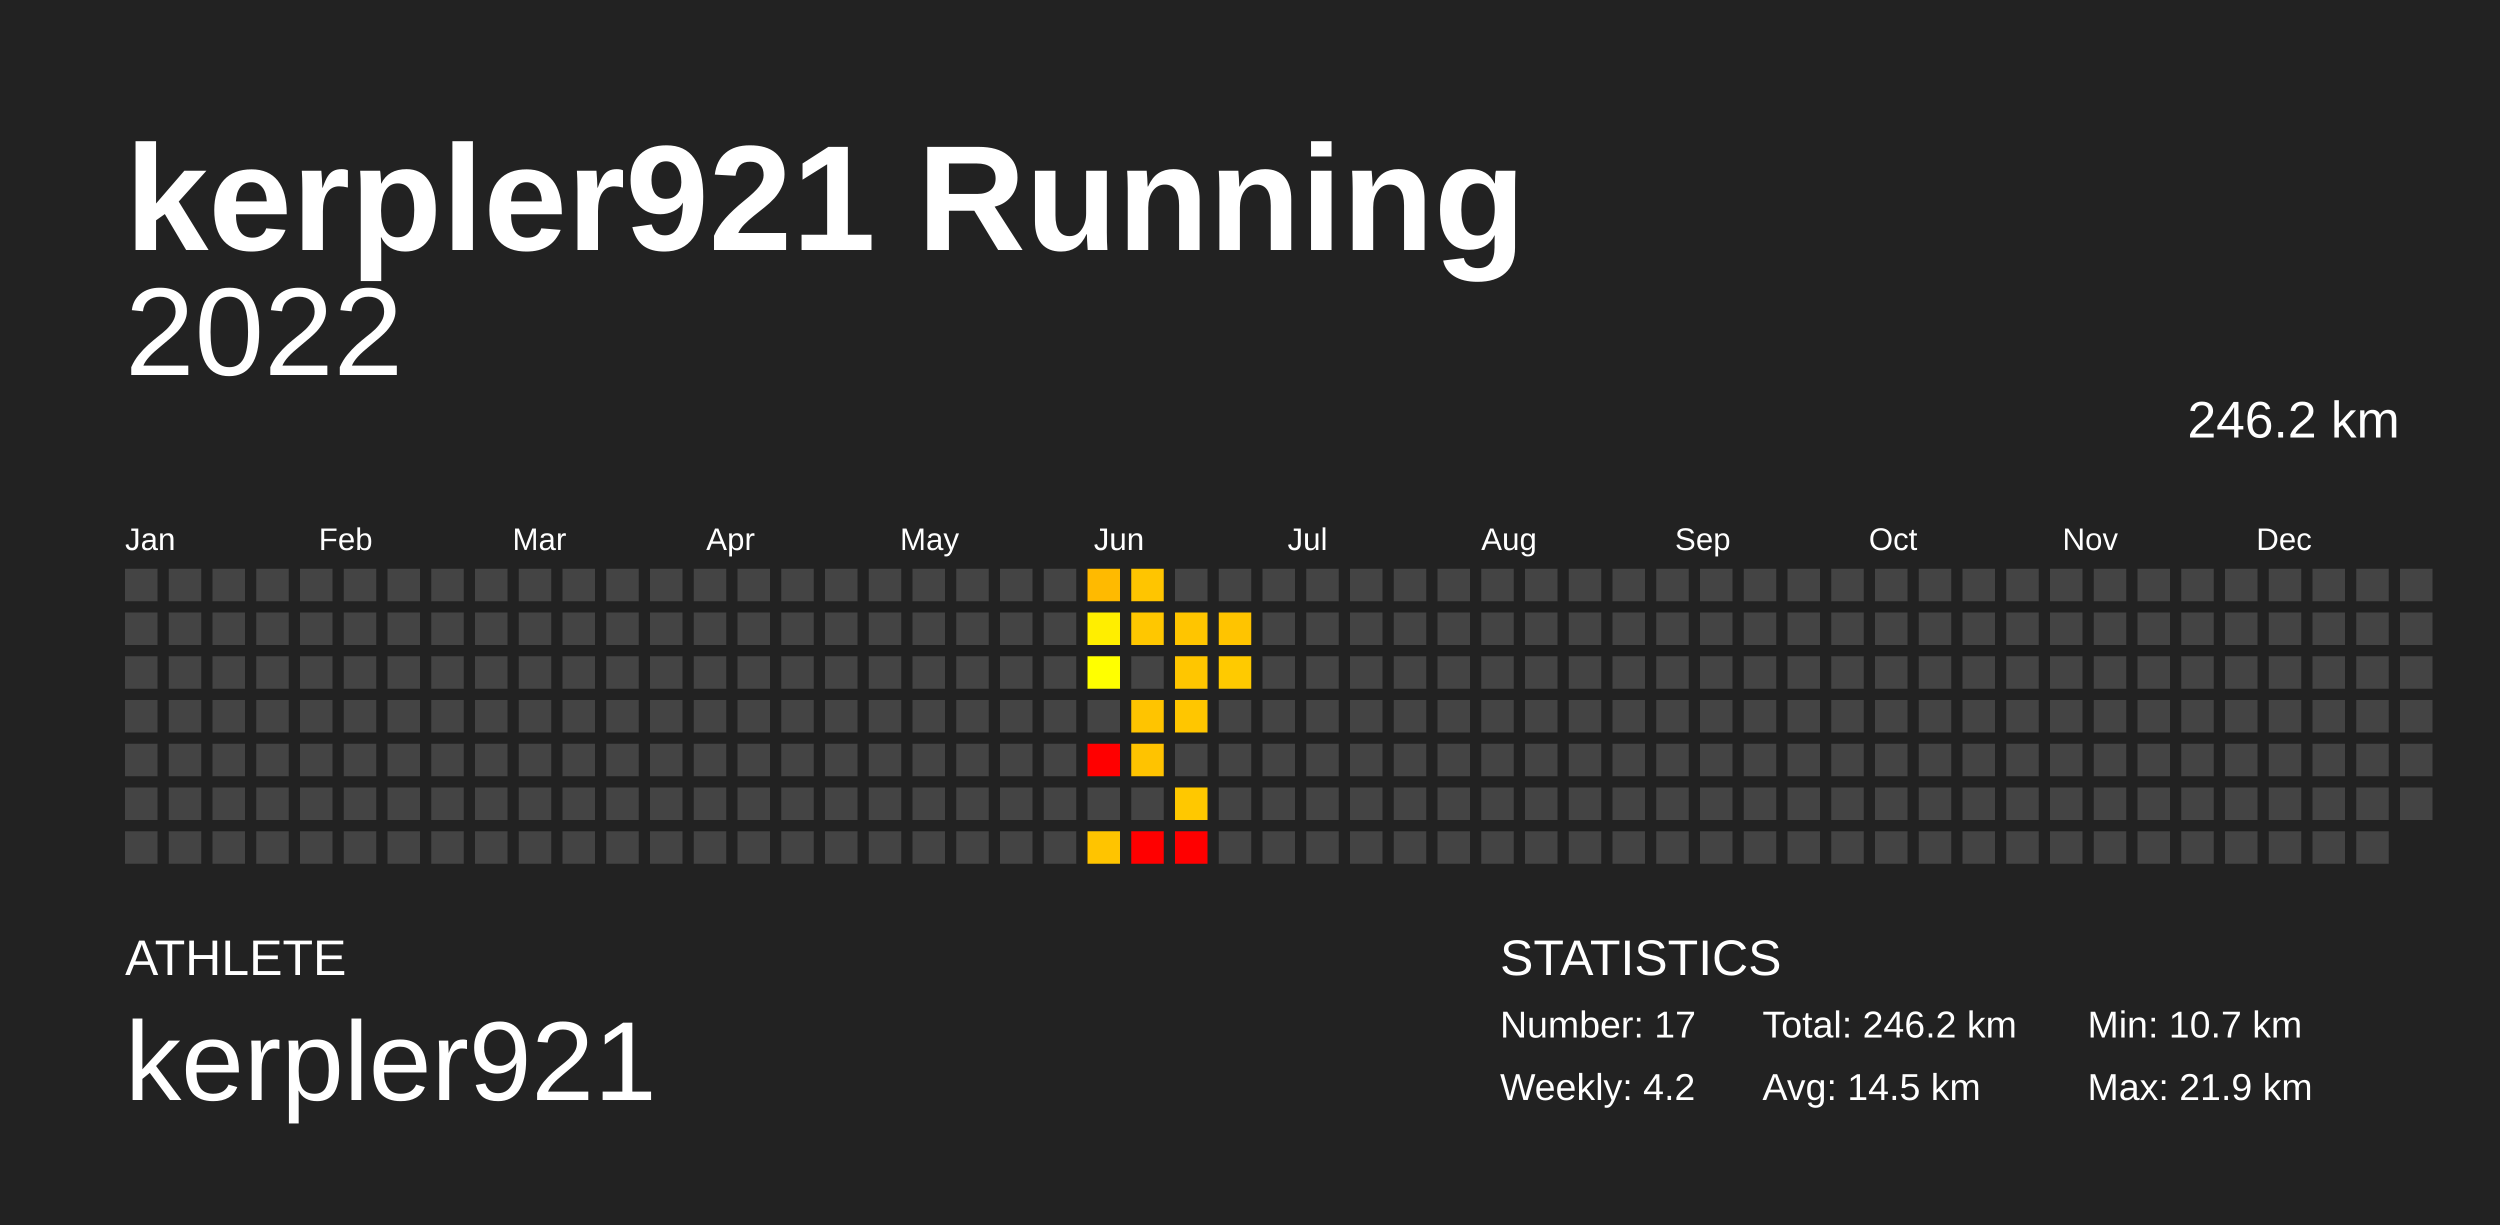
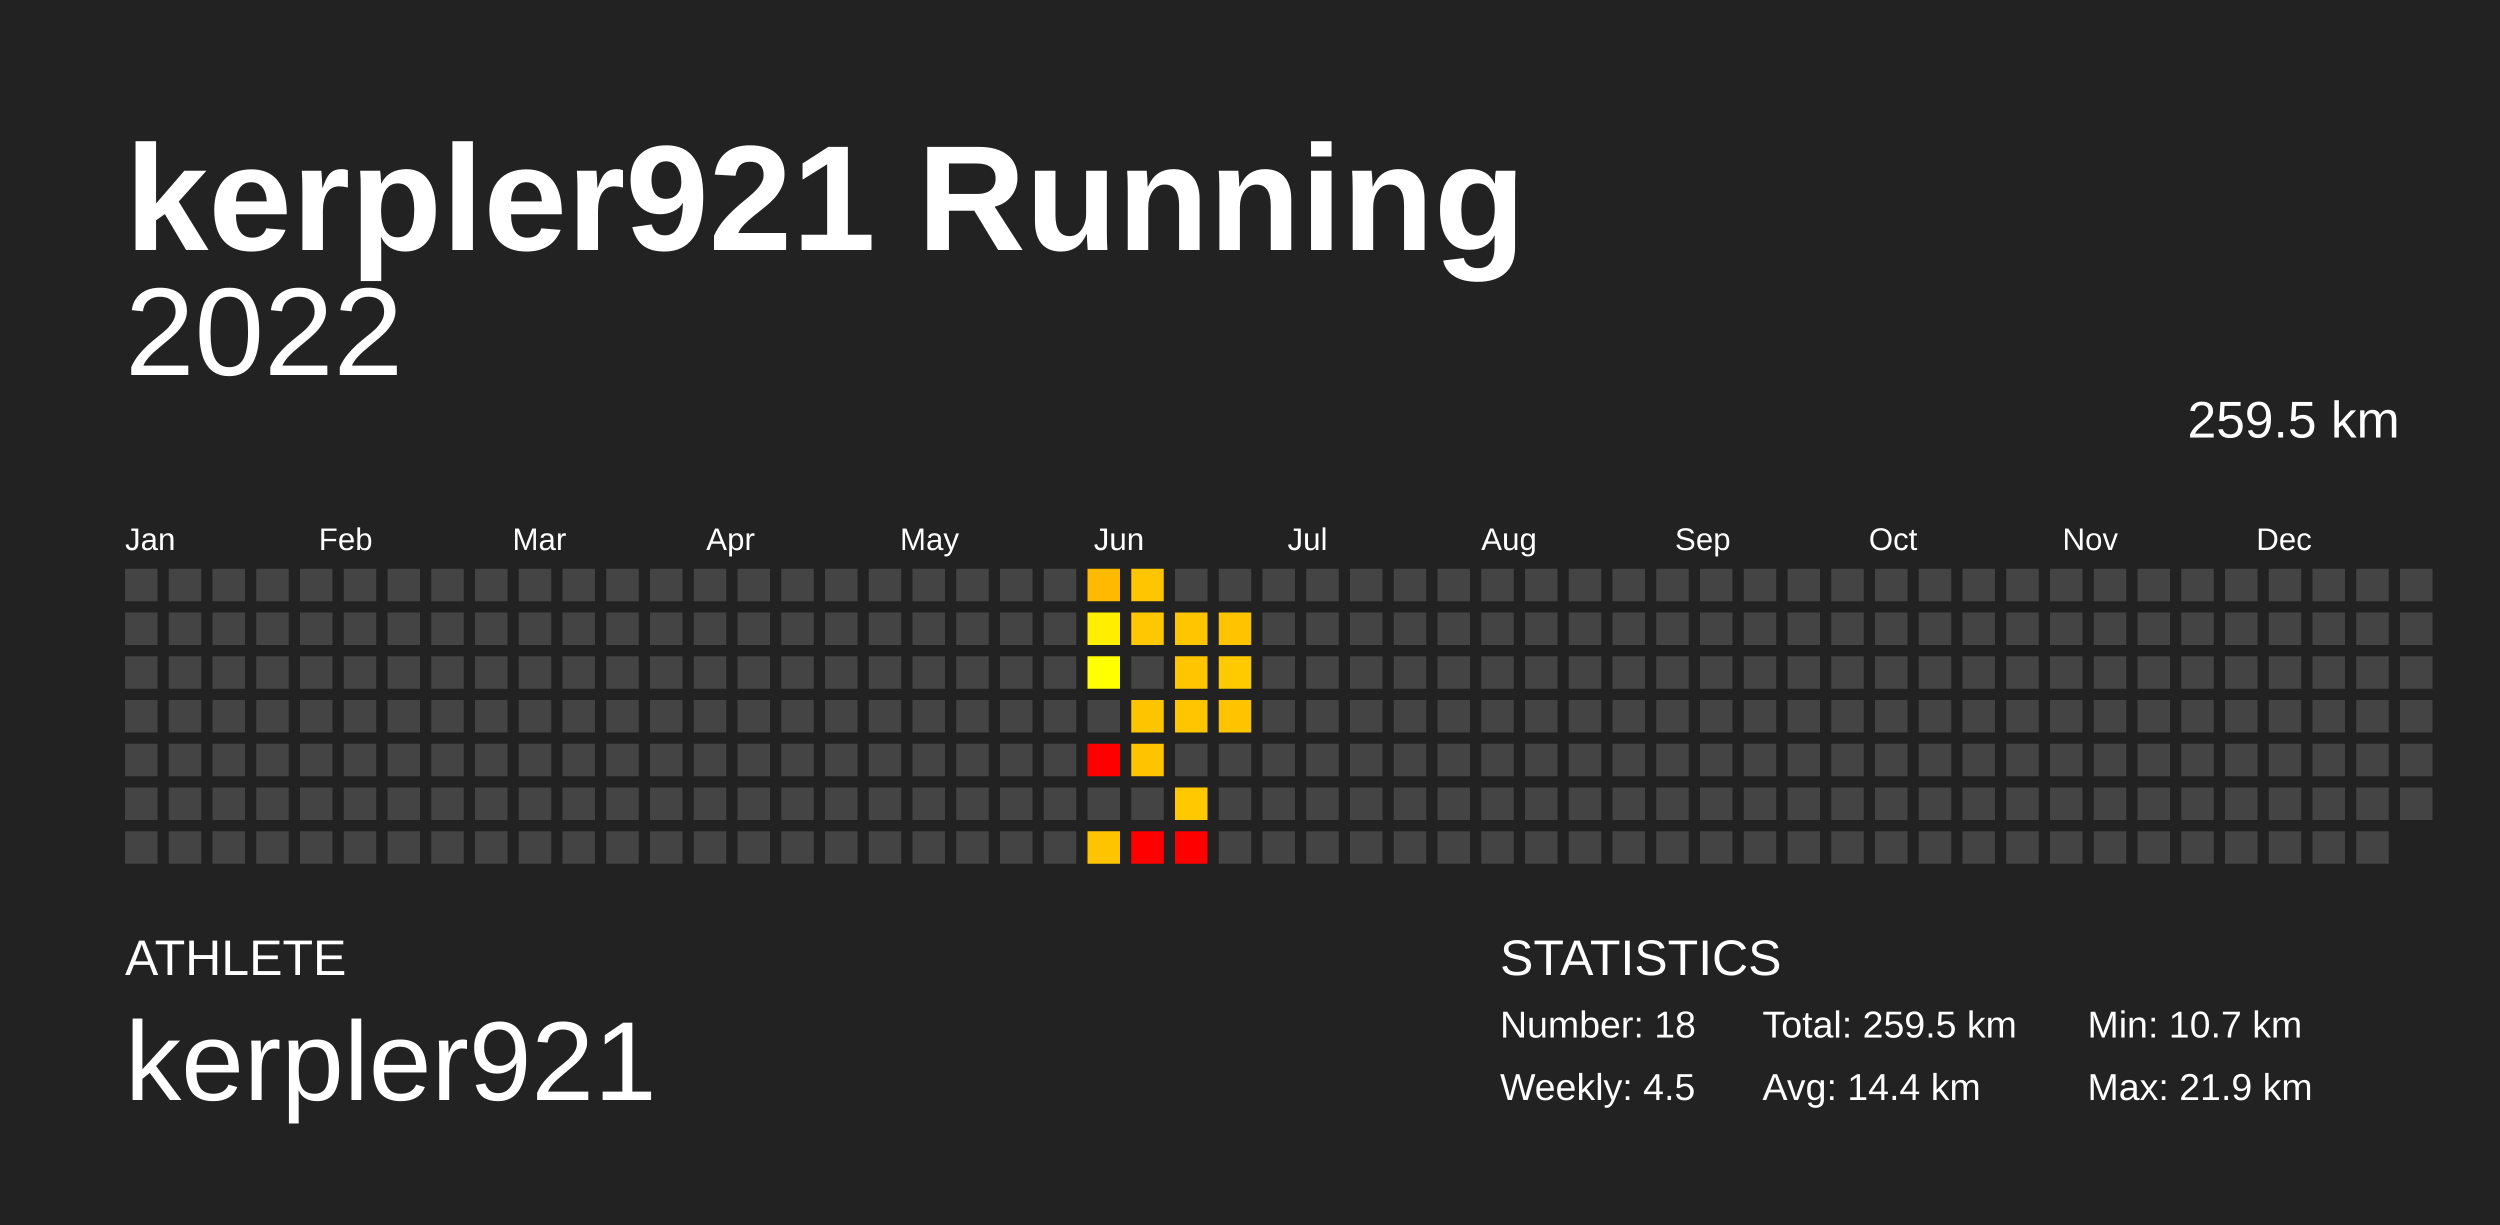
<svg xmlns="http://www.w3.org/2000/svg" baseProfile="full" height="98mm" version="1.1" viewBox="0,0,200,98" width="200mm">
  <defs />
  <rect fill="#222222" height="98" width="200" x="0" y="0" />
  <text fill="#FFFFFF" style="font-size:12px; font-family:Arial; font-weight:bold;" x="10" y="20">kerpler921 Running</text>
  <text fill="#FFFFFF" style="font-size:4px; font-family:Arial" x="10" y="78">ATHLETE</text>
  <text fill="#FFFFFF" style="font-size:9px; font-family:Arial" x="10" y="88">kerpler921</text>
  <text fill="#FFFFFF" style="font-size:4px; font-family:Arial" x="120" y="78">STATISTICS</text>
-   <text fill="#FFFFFF" style="font-size:3px; font-family:Arial" x="120" y="83">Number: 17</text>
-   <text fill="#FFFFFF" style="font-size:3px; font-family:Arial" x="120" y="88">Weekly: 4.2</text>
-   <text fill="#FFFFFF" style="font-size:3px; font-family:Arial" x="141" y="83">Total: 246.2 km</text>
-   <text fill="#FFFFFF" style="font-size:3px; font-family:Arial" x="141" y="88">Avg: 14.5 km</text>
+   <text fill="#FFFFFF" style="font-size:3px; font-family:Arial" x="120" y="83">Number: 18</text>
+   <text fill="#FFFFFF" style="font-size:3px; font-family:Arial" x="120" y="88">Weekly: 4.5</text>
+   <text fill="#FFFFFF" style="font-size:3px; font-family:Arial" x="141" y="83">Total: 259.5 km</text>
+   <text fill="#FFFFFF" style="font-size:3px; font-family:Arial" x="141" y="88">Avg: 14.4 km</text>
  <text fill="#FFFFFF" style="font-size:3px; font-family:Arial" x="167" y="83">Min: 10.7 km</text>
  <text fill="#FFFFFF" style="font-size:3px; font-family:Arial" x="167" y="88">Max: 21.9 km</text>
  <text alignment-baseline="hanging" fill="#FFFFFF" style="font-size:10.0px; font-family:Arial;" x="10" y="30">2022</text>
-   <text alignment-baseline="hanging" fill="#FFFFFF" style="font-size:4.125px; font-family:Arial;" x="175" y="35">246.2 km</text>
+   <text alignment-baseline="hanging" fill="#FFFFFF" style="font-size:4.125px; font-family:Arial;" x="175" y="35">259.5 km</text>
  <text fill="#FFFFFF" style="font-size:2.5px; font-family:Arial" x="10.0" y="44">Jan</text>
  <text fill="#FFFFFF" style="font-size:2.5px; font-family:Arial" x="25.5" y="44">Feb</text>
  <text fill="#FFFFFF" style="font-size:2.5px; font-family:Arial" x="41.0" y="44">Mar</text>
  <text fill="#FFFFFF" style="font-size:2.5px; font-family:Arial" x="56.5" y="44">Apr</text>
  <text fill="#FFFFFF" style="font-size:2.5px; font-family:Arial" x="72.0" y="44">May</text>
  <text fill="#FFFFFF" style="font-size:2.5px; font-family:Arial" x="87.5" y="44">Jun</text>
  <text fill="#FFFFFF" style="font-size:2.5px; font-family:Arial" x="103.0" y="44">Jul</text>
  <text fill="#FFFFFF" style="font-size:2.5px; font-family:Arial" x="118.5" y="44">Aug</text>
  <text fill="#FFFFFF" style="font-size:2.5px; font-family:Arial" x="134.0" y="44">Sep</text>
  <text fill="#FFFFFF" style="font-size:2.5px; font-family:Arial" x="149.5" y="44">Oct</text>
  <text fill="#FFFFFF" style="font-size:2.5px; font-family:Arial" x="165.0" y="44">Nov</text>
  <text fill="#FFFFFF" style="font-size:2.5px; font-family:Arial" x="180.5" y="44">Dec</text>
  <rect fill="#444444" height="2.6" width="2.6" x="10.0" y="45.5" />
  <rect fill="#444444" height="2.6" width="2.6" x="10.0" y="49.0" />
  <rect fill="#444444" height="2.6" width="2.6" x="10.0" y="52.5" />
  <rect fill="#444444" height="2.6" width="2.6" x="10.0" y="56.0" />
  <rect fill="#444444" height="2.6" width="2.6" x="10.0" y="59.5" />
  <rect fill="#444444" height="2.6" width="2.6" x="10.0" y="63.0" />
  <rect fill="#444444" height="2.6" width="2.6" x="10.0" y="66.5" />
  <rect fill="#444444" height="2.6" width="2.6" x="13.5" y="45.5" />
  <rect fill="#444444" height="2.6" width="2.6" x="13.5" y="49.0" />
  <rect fill="#444444" height="2.6" width="2.6" x="13.5" y="52.5" />
  <rect fill="#444444" height="2.6" width="2.6" x="13.5" y="56.0" />
  <rect fill="#444444" height="2.6" width="2.6" x="13.5" y="59.5" />
  <rect fill="#444444" height="2.6" width="2.6" x="13.5" y="63.0" />
  <rect fill="#444444" height="2.6" width="2.6" x="13.5" y="66.5" />
  <rect fill="#444444" height="2.6" width="2.6" x="17.0" y="45.5" />
  <rect fill="#444444" height="2.6" width="2.6" x="17.0" y="49.0" />
  <rect fill="#444444" height="2.6" width="2.6" x="17.0" y="52.5" />
  <rect fill="#444444" height="2.6" width="2.6" x="17.0" y="56.0" />
  <rect fill="#444444" height="2.6" width="2.6" x="17.0" y="59.5" />
  <rect fill="#444444" height="2.6" width="2.6" x="17.0" y="63.0" />
  <rect fill="#444444" height="2.6" width="2.6" x="17.0" y="66.5" />
  <rect fill="#444444" height="2.6" width="2.6" x="20.5" y="45.5" />
  <rect fill="#444444" height="2.6" width="2.6" x="20.5" y="49.0" />
  <rect fill="#444444" height="2.6" width="2.6" x="20.5" y="52.5" />
  <rect fill="#444444" height="2.6" width="2.6" x="20.5" y="56.0" />
  <rect fill="#444444" height="2.6" width="2.6" x="20.5" y="59.5" />
  <rect fill="#444444" height="2.6" width="2.6" x="20.5" y="63.0" />
  <rect fill="#444444" height="2.6" width="2.6" x="20.5" y="66.5" />
  <rect fill="#444444" height="2.6" width="2.6" x="24.0" y="45.5" />
  <rect fill="#444444" height="2.6" width="2.6" x="24.0" y="49.0" />
  <rect fill="#444444" height="2.6" width="2.6" x="24.0" y="52.5" />
  <rect fill="#444444" height="2.6" width="2.6" x="24.0" y="56.0" />
  <rect fill="#444444" height="2.6" width="2.6" x="24.0" y="59.5" />
  <rect fill="#444444" height="2.6" width="2.6" x="24.0" y="63.0" />
  <rect fill="#444444" height="2.6" width="2.6" x="24.0" y="66.5" />
  <rect fill="#444444" height="2.6" width="2.6" x="27.5" y="45.5" />
  <rect fill="#444444" height="2.6" width="2.6" x="27.5" y="49.0" />
  <rect fill="#444444" height="2.6" width="2.6" x="27.5" y="52.5" />
  <rect fill="#444444" height="2.6" width="2.6" x="27.5" y="56.0" />
  <rect fill="#444444" height="2.6" width="2.6" x="27.5" y="59.5" />
  <rect fill="#444444" height="2.6" width="2.6" x="27.5" y="63.0" />
  <rect fill="#444444" height="2.6" width="2.6" x="27.5" y="66.5" />
  <rect fill="#444444" height="2.6" width="2.6" x="31.0" y="45.5" />
  <rect fill="#444444" height="2.6" width="2.6" x="31.0" y="49.0" />
  <rect fill="#444444" height="2.6" width="2.6" x="31.0" y="52.5" />
  <rect fill="#444444" height="2.6" width="2.6" x="31.0" y="56.0" />
  <rect fill="#444444" height="2.6" width="2.6" x="31.0" y="59.5" />
  <rect fill="#444444" height="2.6" width="2.6" x="31.0" y="63.0" />
  <rect fill="#444444" height="2.6" width="2.6" x="31.0" y="66.5" />
  <rect fill="#444444" height="2.6" width="2.6" x="34.5" y="45.5" />
  <rect fill="#444444" height="2.6" width="2.6" x="34.5" y="49.0" />
  <rect fill="#444444" height="2.6" width="2.6" x="34.5" y="52.5" />
  <rect fill="#444444" height="2.6" width="2.6" x="34.5" y="56.0" />
  <rect fill="#444444" height="2.6" width="2.6" x="34.5" y="59.5" />
  <rect fill="#444444" height="2.6" width="2.6" x="34.5" y="63.0" />
  <rect fill="#444444" height="2.6" width="2.6" x="34.5" y="66.5" />
  <rect fill="#444444" height="2.6" width="2.6" x="38.0" y="45.5" />
  <rect fill="#444444" height="2.6" width="2.6" x="38.0" y="49.0" />
  <rect fill="#444444" height="2.6" width="2.6" x="38.0" y="52.5" />
  <rect fill="#444444" height="2.6" width="2.6" x="38.0" y="56.0" />
  <rect fill="#444444" height="2.6" width="2.6" x="38.0" y="59.5" />
  <rect fill="#444444" height="2.6" width="2.6" x="38.0" y="63.0" />
  <rect fill="#444444" height="2.6" width="2.6" x="38.0" y="66.5" />
  <rect fill="#444444" height="2.6" width="2.6" x="41.5" y="45.5" />
  <rect fill="#444444" height="2.6" width="2.6" x="41.5" y="49.0" />
  <rect fill="#444444" height="2.6" width="2.6" x="41.5" y="52.5" />
  <rect fill="#444444" height="2.6" width="2.6" x="41.5" y="56.0" />
  <rect fill="#444444" height="2.6" width="2.6" x="41.5" y="59.5" />
  <rect fill="#444444" height="2.6" width="2.6" x="41.5" y="63.0" />
  <rect fill="#444444" height="2.6" width="2.6" x="41.5" y="66.5" />
  <rect fill="#444444" height="2.6" width="2.6" x="45.0" y="45.5" />
  <rect fill="#444444" height="2.6" width="2.6" x="45.0" y="49.0" />
  <rect fill="#444444" height="2.6" width="2.6" x="45.0" y="52.5" />
  <rect fill="#444444" height="2.6" width="2.6" x="45.0" y="56.0" />
  <rect fill="#444444" height="2.6" width="2.6" x="45.0" y="59.5" />
  <rect fill="#444444" height="2.6" width="2.6" x="45.0" y="63.0" />
  <rect fill="#444444" height="2.6" width="2.6" x="45.0" y="66.5" />
  <rect fill="#444444" height="2.6" width="2.6" x="48.5" y="45.5" />
  <rect fill="#444444" height="2.6" width="2.6" x="48.5" y="49.0" />
  <rect fill="#444444" height="2.6" width="2.6" x="48.5" y="52.5" />
  <rect fill="#444444" height="2.6" width="2.6" x="48.5" y="56.0" />
  <rect fill="#444444" height="2.6" width="2.6" x="48.5" y="59.5" />
  <rect fill="#444444" height="2.6" width="2.6" x="48.5" y="63.0" />
  <rect fill="#444444" height="2.6" width="2.6" x="48.5" y="66.5" />
  <rect fill="#444444" height="2.6" width="2.6" x="52.0" y="45.5" />
  <rect fill="#444444" height="2.6" width="2.6" x="52.0" y="49.0" />
  <rect fill="#444444" height="2.6" width="2.6" x="52.0" y="52.5" />
  <rect fill="#444444" height="2.6" width="2.6" x="52.0" y="56.0" />
  <rect fill="#444444" height="2.6" width="2.6" x="52.0" y="59.5" />
  <rect fill="#444444" height="2.6" width="2.6" x="52.0" y="63.0" />
  <rect fill="#444444" height="2.6" width="2.6" x="52.0" y="66.5" />
  <rect fill="#444444" height="2.6" width="2.6" x="55.5" y="45.5" />
  <rect fill="#444444" height="2.6" width="2.6" x="55.5" y="49.0" />
  <rect fill="#444444" height="2.6" width="2.6" x="55.5" y="52.5" />
  <rect fill="#444444" height="2.6" width="2.6" x="55.5" y="56.0" />
  <rect fill="#444444" height="2.6" width="2.6" x="55.5" y="59.5" />
  <rect fill="#444444" height="2.6" width="2.6" x="55.5" y="63.0" />
  <rect fill="#444444" height="2.6" width="2.6" x="55.5" y="66.5" />
  <rect fill="#444444" height="2.6" width="2.6" x="59.0" y="45.5" />
  <rect fill="#444444" height="2.6" width="2.6" x="59.0" y="49.0" />
  <rect fill="#444444" height="2.6" width="2.6" x="59.0" y="52.5" />
  <rect fill="#444444" height="2.6" width="2.6" x="59.0" y="56.0" />
  <rect fill="#444444" height="2.6" width="2.6" x="59.0" y="59.5" />
  <rect fill="#444444" height="2.6" width="2.6" x="59.0" y="63.0" />
  <rect fill="#444444" height="2.6" width="2.6" x="59.0" y="66.5" />
  <rect fill="#444444" height="2.6" width="2.6" x="62.5" y="45.5" />
  <rect fill="#444444" height="2.6" width="2.6" x="62.5" y="49.0" />
  <rect fill="#444444" height="2.6" width="2.6" x="62.5" y="52.5" />
  <rect fill="#444444" height="2.6" width="2.6" x="62.5" y="56.0" />
  <rect fill="#444444" height="2.6" width="2.6" x="62.5" y="59.5" />
  <rect fill="#444444" height="2.6" width="2.6" x="62.5" y="63.0" />
  <rect fill="#444444" height="2.6" width="2.6" x="62.5" y="66.5" />
  <rect fill="#444444" height="2.6" width="2.6" x="66.0" y="45.5" />
  <rect fill="#444444" height="2.6" width="2.6" x="66.0" y="49.0" />
  <rect fill="#444444" height="2.6" width="2.6" x="66.0" y="52.5" />
  <rect fill="#444444" height="2.6" width="2.6" x="66.0" y="56.0" />
  <rect fill="#444444" height="2.6" width="2.6" x="66.0" y="59.5" />
  <rect fill="#444444" height="2.6" width="2.6" x="66.0" y="63.0" />
  <rect fill="#444444" height="2.6" width="2.6" x="66.0" y="66.5" />
  <rect fill="#444444" height="2.6" width="2.6" x="69.5" y="45.5" />
  <rect fill="#444444" height="2.6" width="2.6" x="69.5" y="49.0" />
  <rect fill="#444444" height="2.6" width="2.6" x="69.5" y="52.5" />
  <rect fill="#444444" height="2.6" width="2.6" x="69.5" y="56.0" />
  <rect fill="#444444" height="2.6" width="2.6" x="69.5" y="59.5" />
  <rect fill="#444444" height="2.6" width="2.6" x="69.5" y="63.0" />
  <rect fill="#444444" height="2.6" width="2.6" x="69.5" y="66.5" />
  <rect fill="#444444" height="2.6" width="2.6" x="73.0" y="45.5" />
  <rect fill="#444444" height="2.6" width="2.6" x="73.0" y="49.0" />
  <rect fill="#444444" height="2.6" width="2.6" x="73.0" y="52.5" />
  <rect fill="#444444" height="2.6" width="2.6" x="73.0" y="56.0" />
  <rect fill="#444444" height="2.6" width="2.6" x="73.0" y="59.5" />
  <rect fill="#444444" height="2.6" width="2.6" x="73.0" y="63.0" />
  <rect fill="#444444" height="2.6" width="2.6" x="73.0" y="66.5" />
  <rect fill="#444444" height="2.6" width="2.6" x="76.5" y="45.5" />
  <rect fill="#444444" height="2.6" width="2.6" x="76.5" y="49.0" />
  <rect fill="#444444" height="2.6" width="2.6" x="76.5" y="52.5" />
  <rect fill="#444444" height="2.6" width="2.6" x="76.5" y="56.0" />
  <rect fill="#444444" height="2.6" width="2.6" x="76.5" y="59.5" />
  <rect fill="#444444" height="2.6" width="2.6" x="76.5" y="63.0" />
  <rect fill="#444444" height="2.6" width="2.6" x="76.5" y="66.5" />
  <rect fill="#444444" height="2.6" width="2.6" x="80.0" y="45.5" />
  <rect fill="#444444" height="2.6" width="2.6" x="80.0" y="49.0" />
  <rect fill="#444444" height="2.6" width="2.6" x="80.0" y="52.5" />
  <rect fill="#444444" height="2.6" width="2.6" x="80.0" y="56.0" />
  <rect fill="#444444" height="2.6" width="2.6" x="80.0" y="59.5" />
  <rect fill="#444444" height="2.6" width="2.6" x="80.0" y="63.0" />
  <rect fill="#444444" height="2.6" width="2.6" x="80.0" y="66.5" />
  <rect fill="#444444" height="2.6" width="2.6" x="83.5" y="45.5" />
  <rect fill="#444444" height="2.6" width="2.6" x="83.5" y="49.0" />
  <rect fill="#444444" height="2.6" width="2.6" x="83.5" y="52.5" />
  <rect fill="#444444" height="2.6" width="2.6" x="83.5" y="56.0" />
  <rect fill="#444444" height="2.6" width="2.6" x="83.5" y="59.5" />
  <rect fill="#444444" height="2.6" width="2.6" x="83.5" y="63.0" />
  <rect fill="#444444" height="2.6" width="2.6" x="83.5" y="66.5" />
  <rect fill="#ffba00" height="2.6" width="2.6" x="87.0" y="45.5" />
  <rect fill="#ffee00" height="2.6" width="2.6" x="87.0" y="49.0" />
  <rect fill="#ffff00" height="2.6" width="2.6" x="87.0" y="52.5" />
  <rect fill="#444444" height="2.6" width="2.6" x="87.0" y="56.0" />
  <rect fill="red" height="2.6" width="2.6" x="87.0" y="59.5" />
  <rect fill="#444444" height="2.6" width="2.6" x="87.0" y="63.0" />
  <rect fill="#ffc400" height="2.6" width="2.6" x="87.0" y="66.5" />
  <rect fill="#ffc500" height="2.6" width="2.6" x="90.5" y="45.5" />
  <rect fill="#ffc700" height="2.6" width="2.6" x="90.5" y="49.0" />
  <rect fill="#444444" height="2.6" width="2.6" x="90.5" y="52.5" />
  <rect fill="#ffc400" height="2.6" width="2.6" x="90.5" y="56.0" />
  <rect fill="#ffc300" height="2.6" width="2.6" x="90.5" y="59.5" />
  <rect fill="#444444" height="2.6" width="2.6" x="90.5" y="63.0" />
  <rect fill="red" height="2.6" width="2.6" x="90.5" y="66.5" />
  <rect fill="#444444" height="2.6" width="2.6" x="94.0" y="45.5" />
  <rect fill="#ffc500" height="2.6" width="2.6" x="94.0" y="49.0" />
  <rect fill="#ffc600" height="2.6" width="2.6" x="94.0" y="52.5" />
  <rect fill="#ffc600" height="2.6" width="2.6" x="94.0" y="56.0" />
  <rect fill="#444444" height="2.6" width="2.6" x="94.0" y="59.5" />
  <rect fill="#ffc800" height="2.6" width="2.6" x="94.0" y="63.0" />
  <rect fill="red" height="2.6" width="2.6" x="94.0" y="66.5" />
  <rect fill="#444444" height="2.6" width="2.6" x="97.5" y="45.5" />
  <rect fill="#ffc400" height="2.6" width="2.6" x="97.5" y="49.0" />
  <rect fill="#ffca00" height="2.6" width="2.6" x="97.5" y="52.5" />
-   <rect fill="#444444" height="2.6" width="2.6" x="97.5" y="56.0" />
+   <rect fill="#ffc400" height="2.6" width="2.6" x="97.5" y="56.0" />
  <rect fill="#444444" height="2.6" width="2.6" x="97.5" y="59.5" />
  <rect fill="#444444" height="2.6" width="2.6" x="97.5" y="63.0" />
  <rect fill="#444444" height="2.6" width="2.6" x="97.5" y="66.5" />
  <rect fill="#444444" height="2.6" width="2.6" x="101.0" y="45.5" />
  <rect fill="#444444" height="2.6" width="2.6" x="101.0" y="49.0" />
  <rect fill="#444444" height="2.6" width="2.6" x="101.0" y="52.5" />
  <rect fill="#444444" height="2.6" width="2.6" x="101.0" y="56.0" />
  <rect fill="#444444" height="2.6" width="2.6" x="101.0" y="59.5" />
  <rect fill="#444444" height="2.6" width="2.6" x="101.0" y="63.0" />
  <rect fill="#444444" height="2.6" width="2.6" x="101.0" y="66.5" />
  <rect fill="#444444" height="2.6" width="2.6" x="104.5" y="45.5" />
  <rect fill="#444444" height="2.6" width="2.6" x="104.5" y="49.0" />
  <rect fill="#444444" height="2.6" width="2.6" x="104.5" y="52.5" />
  <rect fill="#444444" height="2.6" width="2.6" x="104.5" y="56.0" />
  <rect fill="#444444" height="2.6" width="2.6" x="104.5" y="59.5" />
  <rect fill="#444444" height="2.6" width="2.6" x="104.5" y="63.0" />
  <rect fill="#444444" height="2.6" width="2.6" x="104.5" y="66.5" />
  <rect fill="#444444" height="2.6" width="2.6" x="108.0" y="45.5" />
  <rect fill="#444444" height="2.6" width="2.6" x="108.0" y="49.0" />
  <rect fill="#444444" height="2.6" width="2.6" x="108.0" y="52.5" />
  <rect fill="#444444" height="2.6" width="2.6" x="108.0" y="56.0" />
  <rect fill="#444444" height="2.6" width="2.6" x="108.0" y="59.5" />
  <rect fill="#444444" height="2.6" width="2.6" x="108.0" y="63.0" />
  <rect fill="#444444" height="2.6" width="2.6" x="108.0" y="66.5" />
  <rect fill="#444444" height="2.6" width="2.6" x="111.5" y="45.5" />
  <rect fill="#444444" height="2.6" width="2.6" x="111.5" y="49.0" />
  <rect fill="#444444" height="2.6" width="2.6" x="111.5" y="52.5" />
  <rect fill="#444444" height="2.6" width="2.6" x="111.5" y="56.0" />
  <rect fill="#444444" height="2.6" width="2.6" x="111.5" y="59.5" />
  <rect fill="#444444" height="2.6" width="2.6" x="111.5" y="63.0" />
  <rect fill="#444444" height="2.6" width="2.6" x="111.5" y="66.5" />
  <rect fill="#444444" height="2.6" width="2.6" x="115.0" y="45.5" />
  <rect fill="#444444" height="2.6" width="2.6" x="115.0" y="49.0" />
  <rect fill="#444444" height="2.6" width="2.6" x="115.0" y="52.5" />
  <rect fill="#444444" height="2.6" width="2.6" x="115.0" y="56.0" />
  <rect fill="#444444" height="2.6" width="2.6" x="115.0" y="59.5" />
  <rect fill="#444444" height="2.6" width="2.6" x="115.0" y="63.0" />
  <rect fill="#444444" height="2.6" width="2.6" x="115.0" y="66.5" />
  <rect fill="#444444" height="2.6" width="2.6" x="118.5" y="45.5" />
  <rect fill="#444444" height="2.6" width="2.6" x="118.5" y="49.0" />
  <rect fill="#444444" height="2.6" width="2.6" x="118.5" y="52.5" />
  <rect fill="#444444" height="2.6" width="2.6" x="118.5" y="56.0" />
  <rect fill="#444444" height="2.6" width="2.6" x="118.5" y="59.5" />
  <rect fill="#444444" height="2.6" width="2.6" x="118.5" y="63.0" />
  <rect fill="#444444" height="2.6" width="2.6" x="118.5" y="66.5" />
  <rect fill="#444444" height="2.6" width="2.6" x="122.0" y="45.5" />
  <rect fill="#444444" height="2.6" width="2.6" x="122.0" y="49.0" />
  <rect fill="#444444" height="2.6" width="2.6" x="122.0" y="52.5" />
  <rect fill="#444444" height="2.6" width="2.6" x="122.0" y="56.0" />
  <rect fill="#444444" height="2.6" width="2.6" x="122.0" y="59.5" />
  <rect fill="#444444" height="2.6" width="2.6" x="122.0" y="63.0" />
  <rect fill="#444444" height="2.6" width="2.6" x="122.0" y="66.5" />
  <rect fill="#444444" height="2.6" width="2.6" x="125.5" y="45.5" />
  <rect fill="#444444" height="2.6" width="2.6" x="125.5" y="49.0" />
  <rect fill="#444444" height="2.6" width="2.6" x="125.5" y="52.5" />
  <rect fill="#444444" height="2.6" width="2.6" x="125.5" y="56.0" />
  <rect fill="#444444" height="2.6" width="2.6" x="125.5" y="59.5" />
  <rect fill="#444444" height="2.6" width="2.6" x="125.5" y="63.0" />
  <rect fill="#444444" height="2.6" width="2.6" x="125.5" y="66.5" />
  <rect fill="#444444" height="2.6" width="2.6" x="129.0" y="45.5" />
  <rect fill="#444444" height="2.6" width="2.6" x="129.0" y="49.0" />
  <rect fill="#444444" height="2.6" width="2.6" x="129.0" y="52.5" />
  <rect fill="#444444" height="2.6" width="2.6" x="129.0" y="56.0" />
  <rect fill="#444444" height="2.6" width="2.6" x="129.0" y="59.5" />
  <rect fill="#444444" height="2.6" width="2.6" x="129.0" y="63.0" />
  <rect fill="#444444" height="2.6" width="2.6" x="129.0" y="66.5" />
  <rect fill="#444444" height="2.6" width="2.6" x="132.5" y="45.5" />
  <rect fill="#444444" height="2.6" width="2.6" x="132.5" y="49.0" />
  <rect fill="#444444" height="2.6" width="2.6" x="132.5" y="52.5" />
  <rect fill="#444444" height="2.6" width="2.6" x="132.5" y="56.0" />
  <rect fill="#444444" height="2.6" width="2.6" x="132.5" y="59.5" />
  <rect fill="#444444" height="2.6" width="2.6" x="132.5" y="63.0" />
  <rect fill="#444444" height="2.6" width="2.6" x="132.5" y="66.5" />
  <rect fill="#444444" height="2.6" width="2.6" x="136.0" y="45.5" />
  <rect fill="#444444" height="2.6" width="2.6" x="136.0" y="49.0" />
  <rect fill="#444444" height="2.6" width="2.6" x="136.0" y="52.5" />
  <rect fill="#444444" height="2.6" width="2.6" x="136.0" y="56.0" />
  <rect fill="#444444" height="2.6" width="2.6" x="136.0" y="59.5" />
  <rect fill="#444444" height="2.6" width="2.6" x="136.0" y="63.0" />
  <rect fill="#444444" height="2.6" width="2.6" x="136.0" y="66.5" />
  <rect fill="#444444" height="2.6" width="2.6" x="139.5" y="45.5" />
  <rect fill="#444444" height="2.6" width="2.6" x="139.5" y="49.0" />
  <rect fill="#444444" height="2.6" width="2.6" x="139.5" y="52.5" />
  <rect fill="#444444" height="2.6" width="2.6" x="139.5" y="56.0" />
  <rect fill="#444444" height="2.6" width="2.6" x="139.5" y="59.5" />
  <rect fill="#444444" height="2.6" width="2.6" x="139.5" y="63.0" />
  <rect fill="#444444" height="2.6" width="2.6" x="139.5" y="66.5" />
  <rect fill="#444444" height="2.6" width="2.6" x="143.0" y="45.5" />
  <rect fill="#444444" height="2.6" width="2.6" x="143.0" y="49.0" />
  <rect fill="#444444" height="2.6" width="2.6" x="143.0" y="52.5" />
  <rect fill="#444444" height="2.6" width="2.6" x="143.0" y="56.0" />
  <rect fill="#444444" height="2.6" width="2.6" x="143.0" y="59.5" />
  <rect fill="#444444" height="2.6" width="2.6" x="143.0" y="63.0" />
  <rect fill="#444444" height="2.6" width="2.6" x="143.0" y="66.5" />
  <rect fill="#444444" height="2.6" width="2.6" x="146.5" y="45.5" />
  <rect fill="#444444" height="2.6" width="2.6" x="146.5" y="49.0" />
  <rect fill="#444444" height="2.6" width="2.6" x="146.5" y="52.5" />
  <rect fill="#444444" height="2.6" width="2.6" x="146.5" y="56.0" />
  <rect fill="#444444" height="2.6" width="2.6" x="146.5" y="59.5" />
  <rect fill="#444444" height="2.6" width="2.6" x="146.5" y="63.0" />
  <rect fill="#444444" height="2.6" width="2.6" x="146.5" y="66.5" />
  <rect fill="#444444" height="2.6" width="2.6" x="150.0" y="45.5" />
  <rect fill="#444444" height="2.6" width="2.6" x="150.0" y="49.0" />
  <rect fill="#444444" height="2.6" width="2.6" x="150.0" y="52.5" />
  <rect fill="#444444" height="2.6" width="2.6" x="150.0" y="56.0" />
  <rect fill="#444444" height="2.6" width="2.6" x="150.0" y="59.5" />
  <rect fill="#444444" height="2.6" width="2.6" x="150.0" y="63.0" />
  <rect fill="#444444" height="2.6" width="2.6" x="150.0" y="66.5" />
  <rect fill="#444444" height="2.6" width="2.6" x="153.5" y="45.5" />
  <rect fill="#444444" height="2.6" width="2.6" x="153.5" y="49.0" />
  <rect fill="#444444" height="2.6" width="2.6" x="153.5" y="52.5" />
  <rect fill="#444444" height="2.6" width="2.6" x="153.5" y="56.0" />
  <rect fill="#444444" height="2.6" width="2.6" x="153.5" y="59.5" />
  <rect fill="#444444" height="2.6" width="2.6" x="153.5" y="63.0" />
  <rect fill="#444444" height="2.6" width="2.6" x="153.5" y="66.5" />
  <rect fill="#444444" height="2.6" width="2.6" x="157.0" y="45.5" />
  <rect fill="#444444" height="2.6" width="2.6" x="157.0" y="49.0" />
  <rect fill="#444444" height="2.6" width="2.6" x="157.0" y="52.5" />
  <rect fill="#444444" height="2.6" width="2.6" x="157.0" y="56.0" />
  <rect fill="#444444" height="2.6" width="2.6" x="157.0" y="59.5" />
  <rect fill="#444444" height="2.6" width="2.6" x="157.0" y="63.0" />
  <rect fill="#444444" height="2.6" width="2.6" x="157.0" y="66.5" />
  <rect fill="#444444" height="2.6" width="2.6" x="160.5" y="45.5" />
  <rect fill="#444444" height="2.6" width="2.6" x="160.5" y="49.0" />
  <rect fill="#444444" height="2.6" width="2.6" x="160.5" y="52.5" />
  <rect fill="#444444" height="2.6" width="2.6" x="160.5" y="56.0" />
  <rect fill="#444444" height="2.6" width="2.6" x="160.5" y="59.5" />
  <rect fill="#444444" height="2.6" width="2.6" x="160.5" y="63.0" />
  <rect fill="#444444" height="2.6" width="2.6" x="160.5" y="66.5" />
  <rect fill="#444444" height="2.6" width="2.6" x="164.0" y="45.5" />
  <rect fill="#444444" height="2.6" width="2.6" x="164.0" y="49.0" />
  <rect fill="#444444" height="2.6" width="2.6" x="164.0" y="52.5" />
  <rect fill="#444444" height="2.6" width="2.6" x="164.0" y="56.0" />
  <rect fill="#444444" height="2.6" width="2.6" x="164.0" y="59.5" />
  <rect fill="#444444" height="2.6" width="2.6" x="164.0" y="63.0" />
  <rect fill="#444444" height="2.6" width="2.6" x="164.0" y="66.5" />
  <rect fill="#444444" height="2.6" width="2.6" x="167.5" y="45.5" />
  <rect fill="#444444" height="2.6" width="2.6" x="167.5" y="49.0" />
  <rect fill="#444444" height="2.6" width="2.6" x="167.5" y="52.5" />
  <rect fill="#444444" height="2.6" width="2.6" x="167.5" y="56.0" />
  <rect fill="#444444" height="2.6" width="2.6" x="167.5" y="59.5" />
  <rect fill="#444444" height="2.6" width="2.6" x="167.5" y="63.0" />
  <rect fill="#444444" height="2.6" width="2.6" x="167.5" y="66.5" />
  <rect fill="#444444" height="2.6" width="2.6" x="171.0" y="45.5" />
  <rect fill="#444444" height="2.6" width="2.6" x="171.0" y="49.0" />
  <rect fill="#444444" height="2.6" width="2.6" x="171.0" y="52.5" />
  <rect fill="#444444" height="2.6" width="2.6" x="171.0" y="56.0" />
  <rect fill="#444444" height="2.6" width="2.6" x="171.0" y="59.5" />
  <rect fill="#444444" height="2.6" width="2.6" x="171.0" y="63.0" />
  <rect fill="#444444" height="2.6" width="2.6" x="171.0" y="66.5" />
  <rect fill="#444444" height="2.6" width="2.6" x="174.5" y="45.5" />
  <rect fill="#444444" height="2.6" width="2.6" x="174.5" y="49.0" />
  <rect fill="#444444" height="2.6" width="2.6" x="174.5" y="52.5" />
  <rect fill="#444444" height="2.6" width="2.6" x="174.5" y="56.0" />
  <rect fill="#444444" height="2.6" width="2.6" x="174.5" y="59.5" />
  <rect fill="#444444" height="2.6" width="2.6" x="174.5" y="63.0" />
  <rect fill="#444444" height="2.6" width="2.6" x="174.5" y="66.5" />
  <rect fill="#444444" height="2.6" width="2.6" x="178.0" y="45.5" />
  <rect fill="#444444" height="2.6" width="2.6" x="178.0" y="49.0" />
  <rect fill="#444444" height="2.6" width="2.6" x="178.0" y="52.5" />
  <rect fill="#444444" height="2.6" width="2.6" x="178.0" y="56.0" />
  <rect fill="#444444" height="2.6" width="2.6" x="178.0" y="59.5" />
  <rect fill="#444444" height="2.6" width="2.6" x="178.0" y="63.0" />
  <rect fill="#444444" height="2.6" width="2.6" x="178.0" y="66.5" />
  <rect fill="#444444" height="2.6" width="2.6" x="181.5" y="45.5" />
  <rect fill="#444444" height="2.6" width="2.6" x="181.5" y="49.0" />
  <rect fill="#444444" height="2.6" width="2.6" x="181.5" y="52.5" />
  <rect fill="#444444" height="2.6" width="2.6" x="181.5" y="56.0" />
  <rect fill="#444444" height="2.6" width="2.6" x="181.5" y="59.5" />
  <rect fill="#444444" height="2.6" width="2.6" x="181.5" y="63.0" />
  <rect fill="#444444" height="2.6" width="2.6" x="181.5" y="66.5" />
  <rect fill="#444444" height="2.6" width="2.6" x="185.0" y="45.5" />
  <rect fill="#444444" height="2.6" width="2.6" x="185.0" y="49.0" />
  <rect fill="#444444" height="2.6" width="2.6" x="185.0" y="52.5" />
  <rect fill="#444444" height="2.6" width="2.6" x="185.0" y="56.0" />
  <rect fill="#444444" height="2.6" width="2.6" x="185.0" y="59.5" />
  <rect fill="#444444" height="2.6" width="2.6" x="185.0" y="63.0" />
  <rect fill="#444444" height="2.6" width="2.6" x="185.0" y="66.5" />
  <rect fill="#444444" height="2.6" width="2.6" x="188.5" y="45.5" />
  <rect fill="#444444" height="2.6" width="2.6" x="188.5" y="49.0" />
  <rect fill="#444444" height="2.6" width="2.6" x="188.5" y="52.5" />
  <rect fill="#444444" height="2.6" width="2.6" x="188.5" y="56.0" />
  <rect fill="#444444" height="2.6" width="2.6" x="188.5" y="59.5" />
  <rect fill="#444444" height="2.6" width="2.6" x="188.5" y="63.0" />
  <rect fill="#444444" height="2.6" width="2.6" x="188.5" y="66.5" />
  <rect fill="#444444" height="2.6" width="2.6" x="192.0" y="45.5" />
  <rect fill="#444444" height="2.6" width="2.6" x="192.0" y="49.0" />
  <rect fill="#444444" height="2.6" width="2.6" x="192.0" y="52.5" />
  <rect fill="#444444" height="2.6" width="2.6" x="192.0" y="56.0" />
  <rect fill="#444444" height="2.6" width="2.6" x="192.0" y="59.5" />
  <rect fill="#444444" height="2.6" width="2.6" x="192.0" y="63.0" />
</svg>
